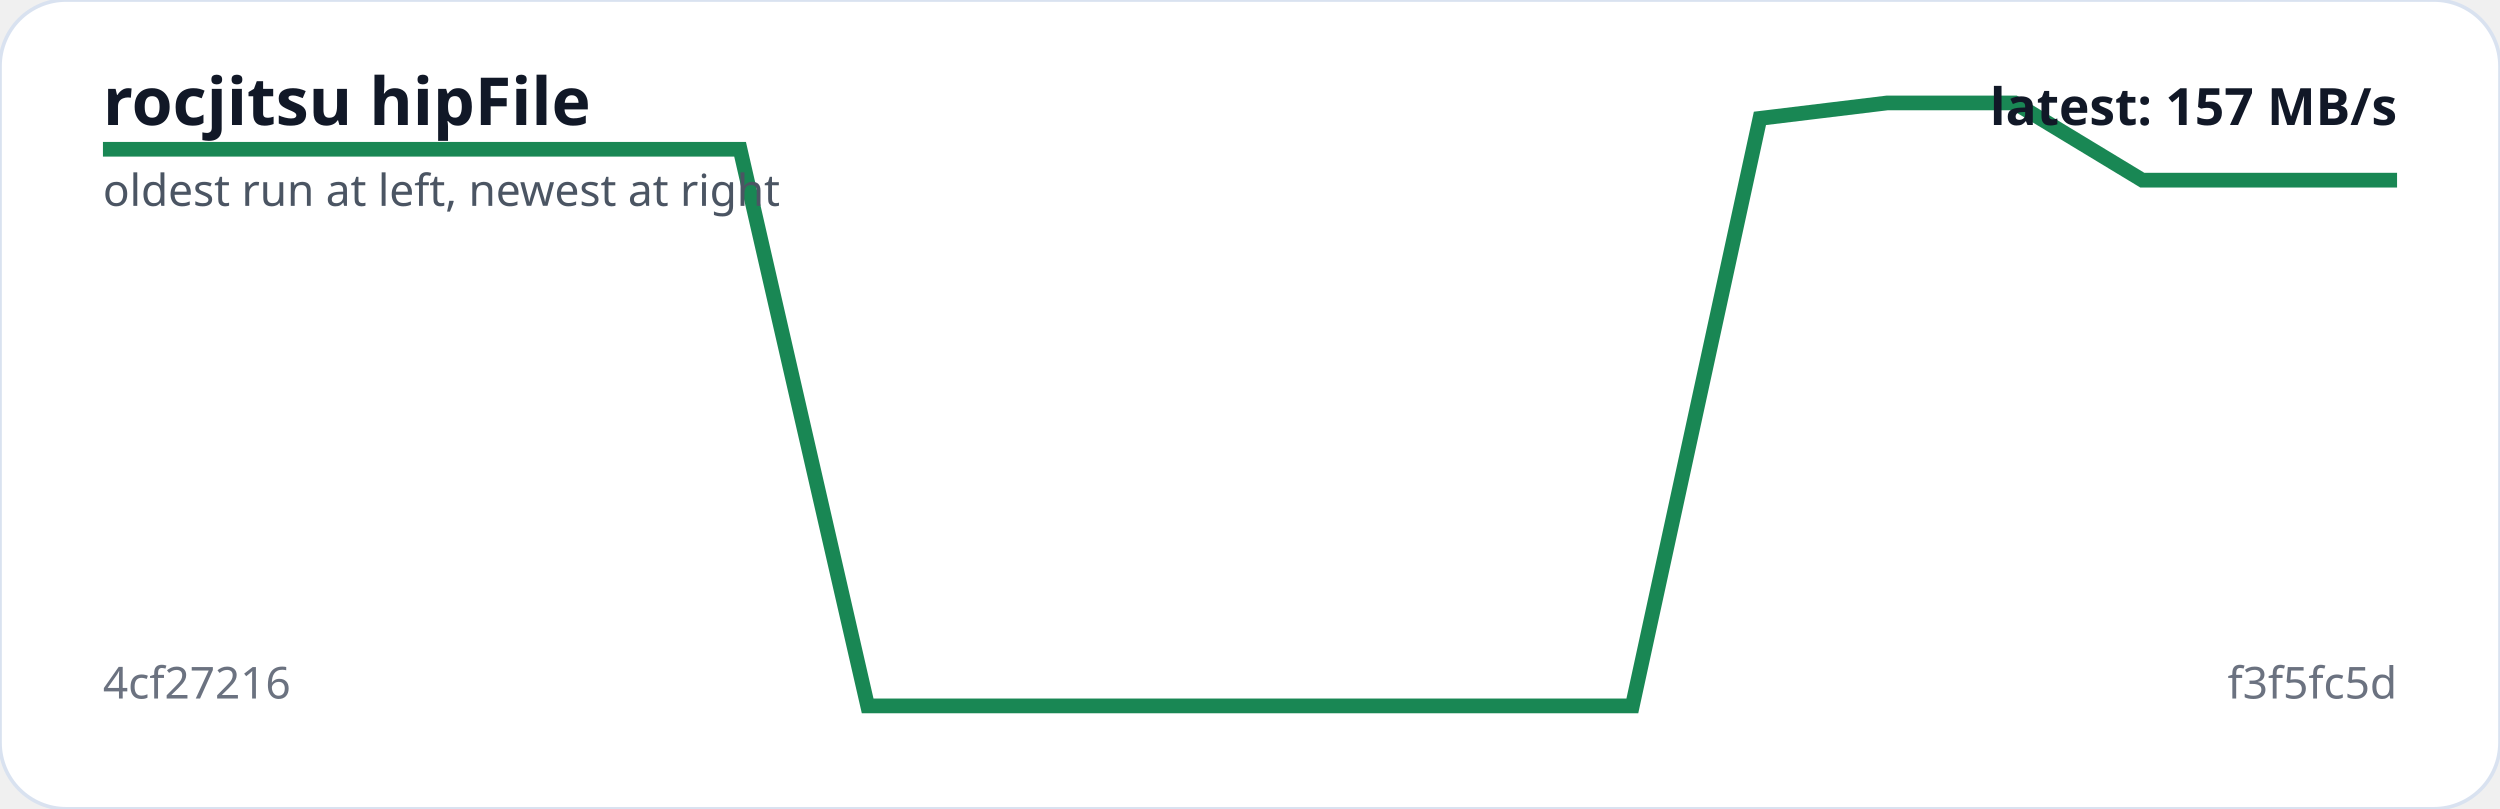
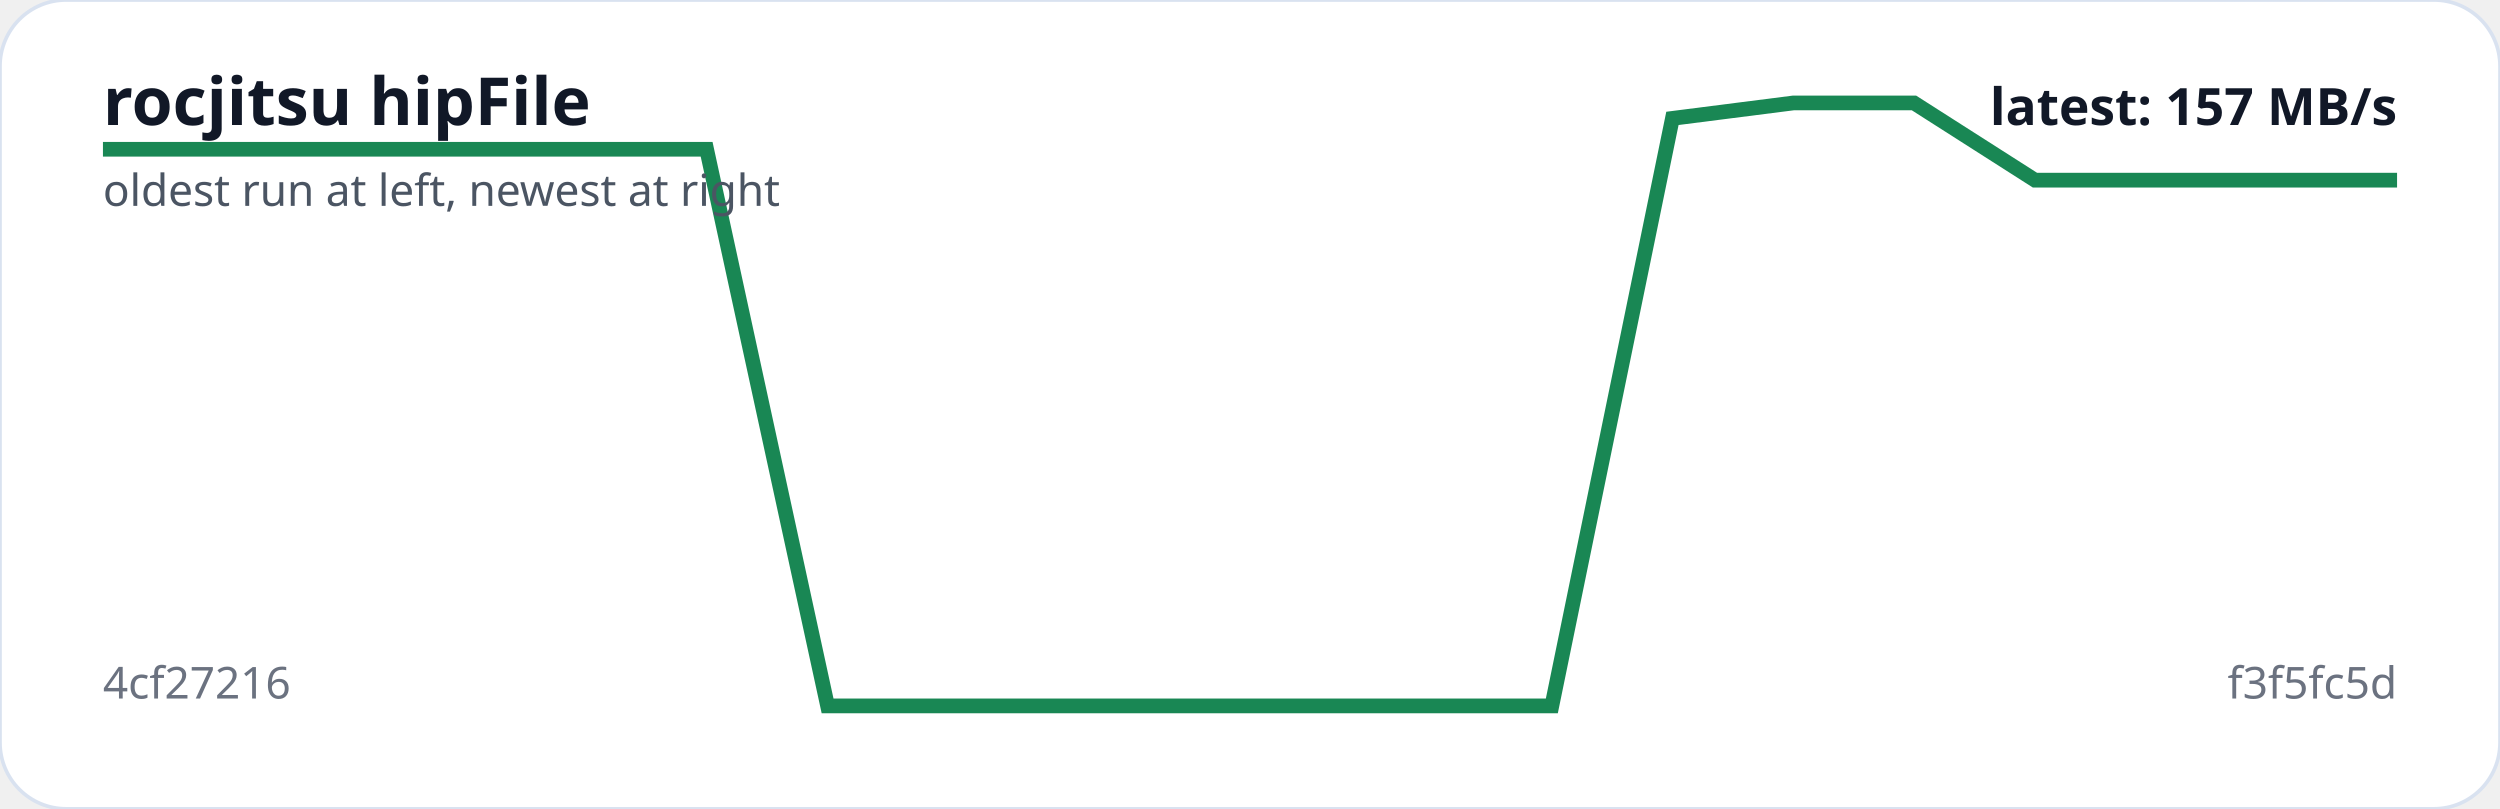
<svg xmlns="http://www.w3.org/2000/svg" viewBox="0 0 680 220" width="100%" role="img" aria-label="rocjitsu hipFile trend">
  <rect width="100%" height="100%" rx="18" fill="#ffffff" stroke="#d9e2f0" />
-   <polyline fill="none" stroke="#198754" stroke-width="4" points="28.0,40.6 62.7,40.6 97.3,40.6 132.0,40.6 166.7,40.6 201.3,40.6 236.0,192.0 270.7,192.0 305.3,192.0 340.0,192.0 374.7,192.0 409.3,192.0 444.0,192.0 478.7,32.2 513.3,28.0 548.0,28.0 582.7,49.0 617.3,49.0 652.0,49.0" />
+   <polyline fill="none" stroke="#198754" stroke-width="4" points="28.0,40.6 60.8,40.6 93.7,40.6 126.5,40.6 159.4,40.6 192.2,40.6 225.1,192.0 257.9,192.0 290.7,192.0 323.6,192.0 356.4,192.0 389.3,192.0 422.1,192.0 454.9,32.2 487.8,28.0 520.6,28.0 553.5,49.0 586.3,49.0 619.2,49.0 652.0,49.0" />
  <text x="28" y="34" fill="#111827" font-family="system-ui,sans-serif" font-size="18" font-weight="700">rocjitsu hipFile</text>
  <text x="28" y="56" fill="#4b5563" font-family="system-ui,sans-serif" font-size="12">oldest run at left, newest at right</text>
  <text x="28" y="190" fill="#6b7280" font-family="system-ui,sans-serif" font-size="12">4cf27216</text>
  <text x="652" y="190" text-anchor="end" fill="#6b7280" font-family="system-ui,sans-serif" font-size="12">f3f5fc5d</text>
  <text x="652" y="34" text-anchor="end" fill="#111827" font-family="system-ui,sans-serif" font-size="14" font-weight="700">latest: 157 MB/s</text>
</svg>
